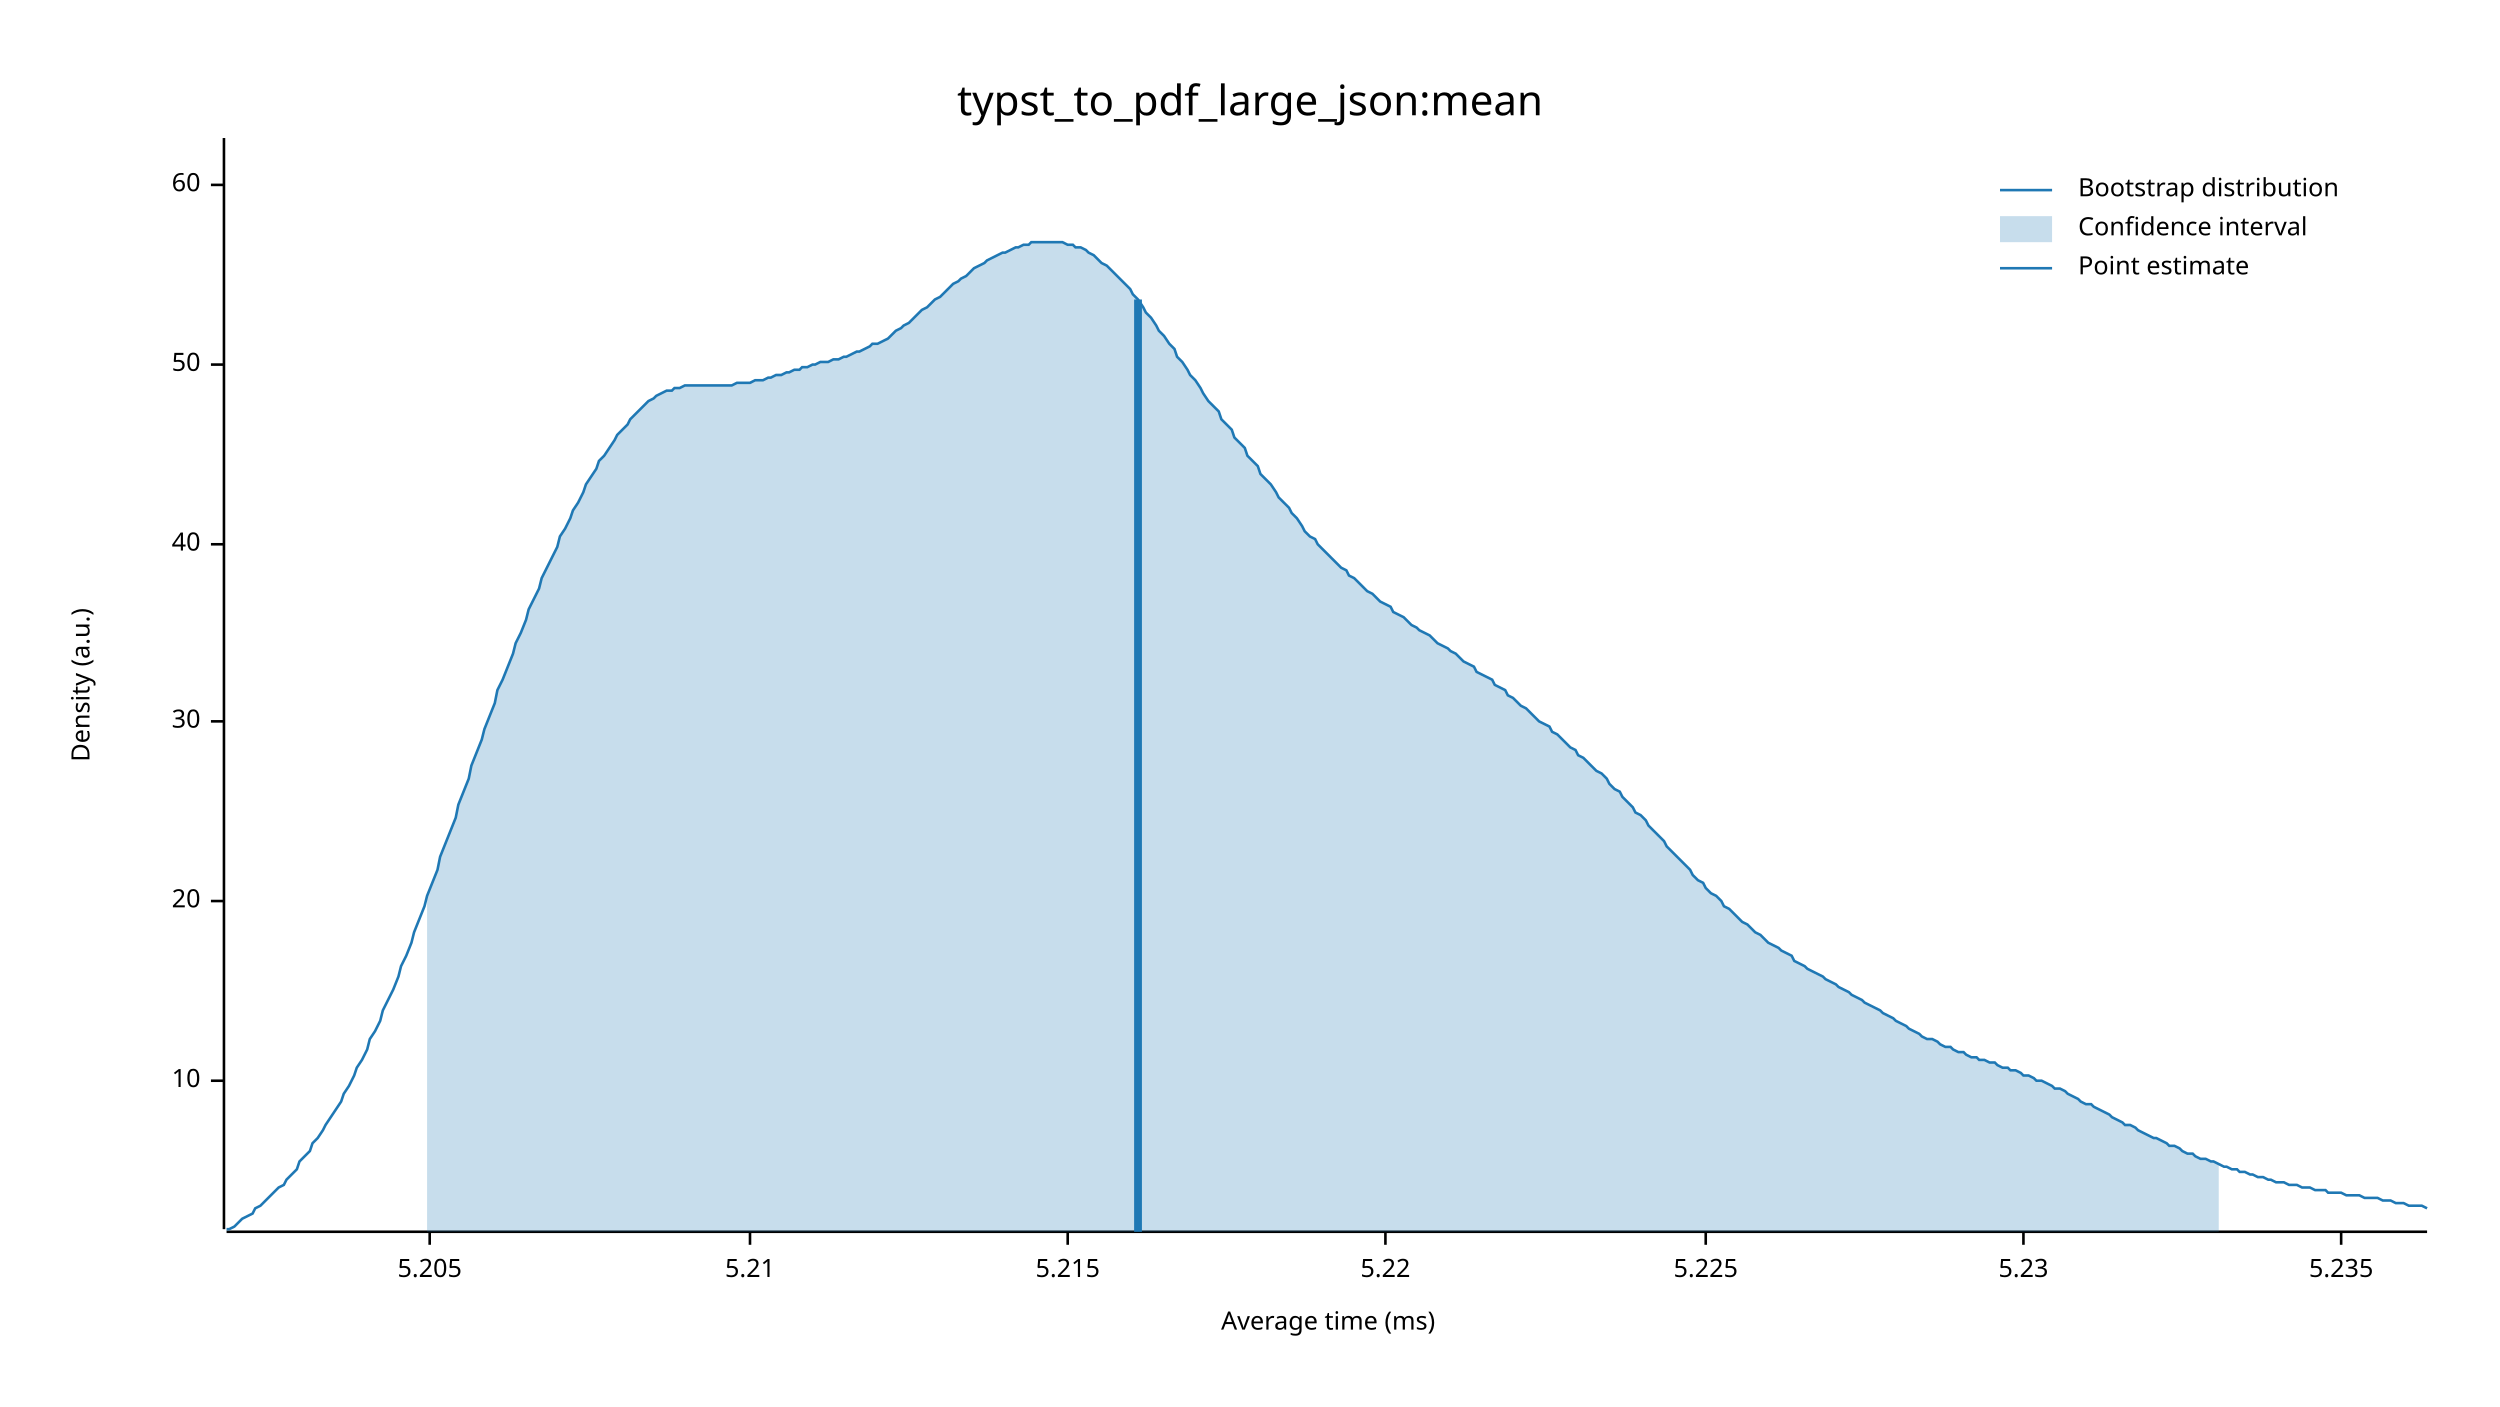
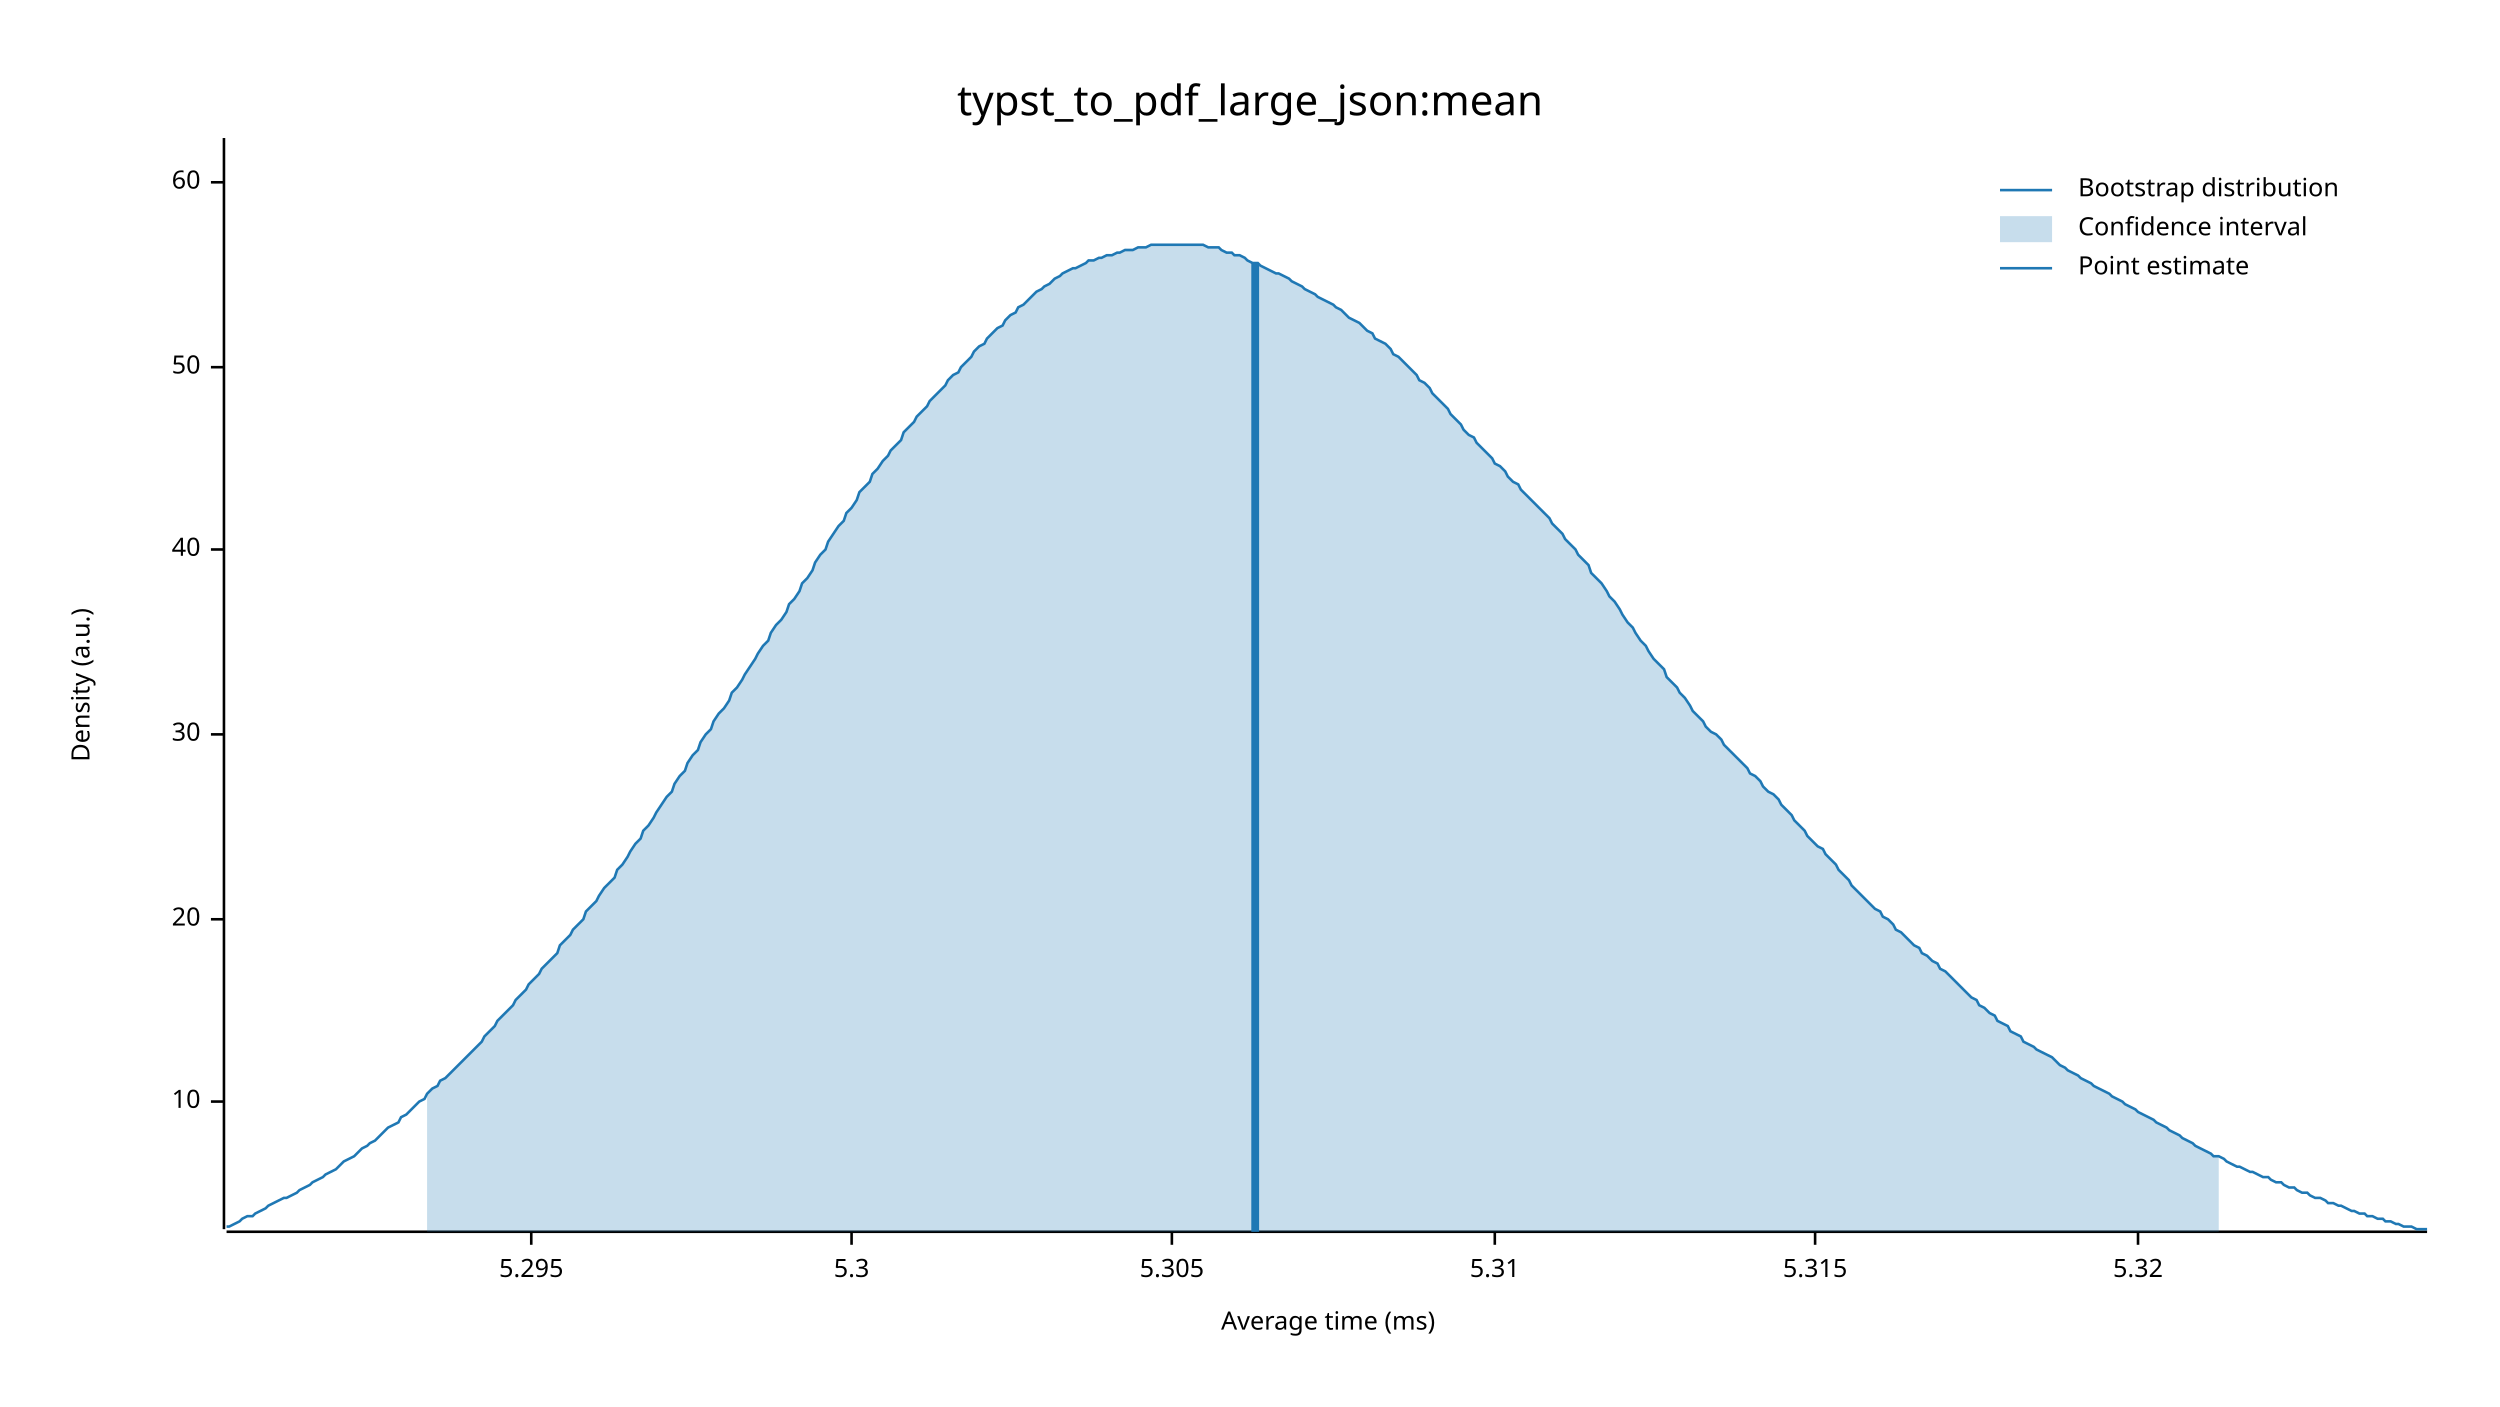
<svg xmlns="http://www.w3.org/2000/svg" width="960" height="540" viewBox="0 0 960 540">
  <text x="480" y="32" dy="0.76em" text-anchor="middle" font-family="sans-serif" font-size="16.129" opacity="1" fill="#000000">
typst_to_pdf_large_json:mean
</text>
  <text x="27" y="263" dy="0.76em" text-anchor="middle" font-family="sans-serif" font-size="9.677" opacity="1" fill="#000000" transform="rotate(270, 27, 263)">
Density (a.u.)
</text>
  <text x="510" y="513" dy="-0.5ex" text-anchor="middle" font-family="sans-serif" font-size="9.677" opacity="1" fill="#000000">
Average time (ms)
</text>
  <polyline fill="none" opacity="1" stroke="#000000" stroke-width="1" points="86,53 86,472 " />
-   <text x="77" y="415" dy="0.5ex" text-anchor="end" font-family="sans-serif" font-size="9.677" opacity="1" fill="#000000">
+   <text x="77" y="423" dy="0.5ex" text-anchor="end" font-family="sans-serif" font-size="9.677" opacity="1" fill="#000000">
10
</text>
-   <polyline fill="none" opacity="1" stroke="#000000" stroke-width="1" points="81,415 86,415 " />
-   <text x="77" y="346" dy="0.5ex" text-anchor="end" font-family="sans-serif" font-size="9.677" opacity="1" fill="#000000">
+   <polyline fill="none" opacity="1" stroke="#000000" stroke-width="1" points="81,423 86,423 " />
+   <text x="77" y="353" dy="0.5ex" text-anchor="end" font-family="sans-serif" font-size="9.677" opacity="1" fill="#000000">
20
</text>
-   <polyline fill="none" opacity="1" stroke="#000000" stroke-width="1" points="81,346 86,346 " />
-   <text x="77" y="277" dy="0.5ex" text-anchor="end" font-family="sans-serif" font-size="9.677" opacity="1" fill="#000000">
+   <polyline fill="none" opacity="1" stroke="#000000" stroke-width="1" points="81,353 86,353 " />
+   <text x="77" y="282" dy="0.5ex" text-anchor="end" font-family="sans-serif" font-size="9.677" opacity="1" fill="#000000">
30
</text>
-   <polyline fill="none" opacity="1" stroke="#000000" stroke-width="1" points="81,277 86,277 " />
-   <text x="77" y="209" dy="0.5ex" text-anchor="end" font-family="sans-serif" font-size="9.677" opacity="1" fill="#000000">
+   <polyline fill="none" opacity="1" stroke="#000000" stroke-width="1" points="81,282 86,282 " />
+   <text x="77" y="211" dy="0.5ex" text-anchor="end" font-family="sans-serif" font-size="9.677" opacity="1" fill="#000000">
40
</text>
-   <polyline fill="none" opacity="1" stroke="#000000" stroke-width="1" points="81,209 86,209 " />
-   <text x="77" y="140" dy="0.5ex" text-anchor="end" font-family="sans-serif" font-size="9.677" opacity="1" fill="#000000">
+   <polyline fill="none" opacity="1" stroke="#000000" stroke-width="1" points="81,211 86,211 " />
+   <text x="77" y="141" dy="0.5ex" text-anchor="end" font-family="sans-serif" font-size="9.677" opacity="1" fill="#000000">
50
</text>
-   <polyline fill="none" opacity="1" stroke="#000000" stroke-width="1" points="81,140 86,140 " />
-   <text x="77" y="71" dy="0.5ex" text-anchor="end" font-family="sans-serif" font-size="9.677" opacity="1" fill="#000000">
+   <polyline fill="none" opacity="1" stroke="#000000" stroke-width="1" points="81,141 86,141 " />
+   <text x="77" y="70" dy="0.5ex" text-anchor="end" font-family="sans-serif" font-size="9.677" opacity="1" fill="#000000">
60
</text>
-   <polyline fill="none" opacity="1" stroke="#000000" stroke-width="1" points="81,71 86,71 " />
+   <polyline fill="none" opacity="1" stroke="#000000" stroke-width="1" points="81,70 86,70 " />
  <polyline fill="none" opacity="1" stroke="#000000" stroke-width="1" points="87,473 932,473 " />
-   <text x="165" y="483" dy="0.76em" text-anchor="middle" font-family="sans-serif" font-size="9.677" opacity="1" fill="#000000">
- 5.205
+   <text x="204" y="483" dy="0.76em" text-anchor="middle" font-family="sans-serif" font-size="9.677" opacity="1" fill="#000000">
+ 5.295
</text>
-   <polyline fill="none" opacity="1" stroke="#000000" stroke-width="1" points="165,473 165,478 " />
-   <text x="288" y="483" dy="0.76em" text-anchor="middle" font-family="sans-serif" font-size="9.677" opacity="1" fill="#000000">
- 5.21
+   <polyline fill="none" opacity="1" stroke="#000000" stroke-width="1" points="204,473 204,478 " />
+   <text x="327" y="483" dy="0.76em" text-anchor="middle" font-family="sans-serif" font-size="9.677" opacity="1" fill="#000000">
+ 5.3
</text>
-   <polyline fill="none" opacity="1" stroke="#000000" stroke-width="1" points="288,473 288,478 " />
-   <text x="410" y="483" dy="0.76em" text-anchor="middle" font-family="sans-serif" font-size="9.677" opacity="1" fill="#000000">
- 5.215
+   <polyline fill="none" opacity="1" stroke="#000000" stroke-width="1" points="327,473 327,478 " />
+   <text x="450" y="483" dy="0.76em" text-anchor="middle" font-family="sans-serif" font-size="9.677" opacity="1" fill="#000000">
+ 5.305
</text>
-   <polyline fill="none" opacity="1" stroke="#000000" stroke-width="1" points="410,473 410,478 " />
-   <text x="532" y="483" dy="0.76em" text-anchor="middle" font-family="sans-serif" font-size="9.677" opacity="1" fill="#000000">
- 5.22
+   <polyline fill="none" opacity="1" stroke="#000000" stroke-width="1" points="450,473 450,478 " />
+   <text x="574" y="483" dy="0.76em" text-anchor="middle" font-family="sans-serif" font-size="9.677" opacity="1" fill="#000000">
+ 5.31
</text>
-   <polyline fill="none" opacity="1" stroke="#000000" stroke-width="1" points="532,473 532,478 " />
-   <text x="655" y="483" dy="0.76em" text-anchor="middle" font-family="sans-serif" font-size="9.677" opacity="1" fill="#000000">
- 5.225
+   <polyline fill="none" opacity="1" stroke="#000000" stroke-width="1" points="574,473 574,478 " />
+   <text x="697" y="483" dy="0.76em" text-anchor="middle" font-family="sans-serif" font-size="9.677" opacity="1" fill="#000000">
+ 5.315
</text>
-   <polyline fill="none" opacity="1" stroke="#000000" stroke-width="1" points="655,473 655,478 " />
-   <text x="777" y="483" dy="0.76em" text-anchor="middle" font-family="sans-serif" font-size="9.677" opacity="1" fill="#000000">
- 5.23
+   <polyline fill="none" opacity="1" stroke="#000000" stroke-width="1" points="697,473 697,478 " />
+   <text x="821" y="483" dy="0.76em" text-anchor="middle" font-family="sans-serif" font-size="9.677" opacity="1" fill="#000000">
+ 5.32
</text>
-   <polyline fill="none" opacity="1" stroke="#000000" stroke-width="1" points="777,473 777,478 " />
-   <text x="899" y="483" dy="0.76em" text-anchor="middle" font-family="sans-serif" font-size="9.677" opacity="1" fill="#000000">
- 5.235
- </text>
-   <polyline fill="none" opacity="1" stroke="#000000" stroke-width="1" points="899,473 899,478 " />
-   <polyline fill="none" opacity="1" stroke="#1F78B4" stroke-width="1" points="87,472 88,472 90,471 92,469 93,468 95,467 97,466 98,464 100,463 102,461 103,460 105,458 107,456 109,455 110,453 112,451 114,449 115,446 117,444 119,442 120,439 122,437 124,434 125,432 127,429 129,426 131,423 132,420 134,417 136,413 137,410 139,407 141,403 142,399 144,396 146,392 147,388 149,384 151,380 153,375 154,371 156,367 158,362 159,358 161,353 163,348 164,344 166,339 168,334 169,329 171,324 173,319 175,314 176,309 178,304 180,299 181,294 183,289 185,284 186,280 188,275 190,270 191,265 193,261 195,256 197,251 198,247 200,243 202,238 203,234 205,230 207,226 208,222 210,218 212,214 214,210 215,206 217,203 219,199 220,196 222,193 224,189 225,186 227,183 229,180 230,177 232,175 234,172 236,169 237,167 239,165 241,163 242,161 244,159 246,157 247,156 249,154 251,153 252,152 254,151 256,150 258,150 259,149 261,149 263,148 264,148 266,148 268,148 269,148 271,148 273,148 274,148 276,148 278,148 280,148 281,148 283,147 285,147 286,147 288,147 290,146 291,146 293,146 295,145 296,145 298,144 300,144 302,143 303,143 305,142 307,142 308,141 310,141 312,140 313,140 315,139 317,139 318,139 320,138 322,138 324,137 325,137 327,136 329,135 330,135 332,134 334,133 335,132 337,132 339,131 341,130 342,129 344,127 346,126 347,125 349,124 351,122 352,121 354,119 356,118 357,117 359,115 361,114 363,112 364,111 366,109 368,108 369,107 371,106 373,104 374,103 376,102 378,101 379,100 381,99 383,98 385,97 386,97 388,96 390,95 391,95 393,94 395,94 396,93 398,93 400,93 401,93 403,93 405,93 407,93 408,93 410,94 412,94 413,95 415,95 417,96 418,97 420,98 422,100 423,101 425,102 427,104 429,106 430,107 432,109 434,111 435,113 437,115 439,118 440,120 442,122 444,125 445,127 447,129 449,132 451,134 452,137 454,139 456,142 457,144 459,146 461,149 462,151 464,154 466,156 468,158 469,161 471,163 473,165 474,168 476,170 478,172 479,175 481,177 483,179 484,182 486,184 488,186 490,189 491,191 493,193 495,195 496,197 498,199 500,202 501,204 503,206 505,207 506,209 508,211 510,213 512,215 513,216 515,218 517,219 518,221 520,222 522,224 523,225 525,227 527,228 528,229 530,231 532,232 534,233 535,235 537,236 539,237 540,238 542,240 544,241 545,242 547,243 549,244 550,245 552,247 554,248 556,249 557,250 559,251 561,253 562,254 564,255 566,256 567,258 569,259 571,260 573,261 574,263 576,264 578,265 579,267 581,268 583,270 584,271 586,272 588,274 589,275 591,277 593,278 595,279 596,281 598,282 600,284 601,285 603,287 605,288 606,290 608,291 610,293 611,294 613,296 615,297 617,299 618,301 620,303 622,304 623,306 625,308 627,310 628,312 630,313 632,315 633,317 635,319 637,321 639,323 640,325 642,327 644,329 645,330 647,332 649,334 650,336 652,338 654,339 655,341 657,343 659,344 661,346 662,348 664,349 666,351 667,352 669,354 671,355 672,356 674,358 676,359 677,360 679,362 681,363 683,364 684,365 686,366 688,367 689,369 691,370 693,371 694,372 696,373 698,374 700,375 701,376 703,377 705,378 706,379 708,380 710,381 711,382 713,383 715,384 716,385 718,386 720,387 722,388 723,389 725,390 727,391 728,392 730,393 732,394 733,395 735,396 737,397 738,398 740,399 742,399 744,400 745,401 747,402 749,402 750,403 752,404 754,404 755,405 757,406 759,406 760,407 762,407 764,408 766,408 767,409 769,410 771,410 772,411 774,411 776,412 777,413 779,413 781,414 782,415 784,415 786,416 788,417 789,418 791,418 793,419 794,420 796,421 798,422 799,423 801,424 803,424 804,425 806,426 808,427 810,428 811,429 813,430 815,431 816,432 818,432 820,433 821,434 823,435 825,436 827,437 828,437 830,438 832,439 833,440 835,440 837,441 838,442 840,443 842,443 843,444 845,445 847,445 849,446 850,446 852,447 854,448 855,448 857,449 859,449 860,450 862,450 864,451 865,451 867,452 869,452 871,453 872,453 874,454 876,454 877,454 879,455 881,455 882,455 884,456 886,456 887,456 889,457 891,457 893,457 894,458 896,458 898,458 899,458 901,459 903,459 904,459 906,459 908,460 909,460 911,460 913,460 915,461 916,461 918,461 920,462 921,462 923,462 925,463 926,463 928,463 930,463 932,464 " />
-   <polygon opacity="0.25" fill="#1F78B4" points="164,344 166,339 168,334 169,329 171,324 173,319 175,314 176,309 178,304 180,299 181,294 183,289 185,284 186,280 188,275 190,270 191,265 193,261 195,256 197,251 198,247 200,243 202,238 203,234 205,230 207,226 208,222 210,218 212,214 214,210 215,206 217,203 219,199 220,196 222,193 224,189 225,186 227,183 229,180 230,177 232,175 234,172 236,169 237,167 239,165 241,163 242,161 244,159 246,157 247,156 249,154 251,153 252,152 254,151 256,150 258,150 259,149 261,149 263,148 264,148 266,148 268,148 269,148 271,148 273,148 274,148 276,148 278,148 280,148 281,148 283,147 285,147 286,147 288,147 290,146 291,146 293,146 295,145 296,145 298,144 300,144 302,143 303,143 305,142 307,142 308,141 310,141 312,140 313,140 315,139 317,139 318,139 320,138 322,138 324,137 325,137 327,136 329,135 330,135 332,134 334,133 335,132 337,132 339,131 341,130 342,129 344,127 346,126 347,125 349,124 351,122 352,121 354,119 356,118 357,117 359,115 361,114 363,112 364,111 366,109 368,108 369,107 371,106 373,104 374,103 376,102 378,101 379,100 381,99 383,98 385,97 386,97 388,96 390,95 391,95 393,94 395,94 396,93 398,93 400,93 401,93 403,93 405,93 407,93 408,93 410,94 412,94 413,95 415,95 417,96 418,97 420,98 422,100 423,101 425,102 427,104 429,106 430,107 432,109 434,111 435,113 437,115 439,118 440,120 442,122 444,125 445,127 447,129 449,132 451,134 452,137 454,139 456,142 457,144 459,146 461,149 462,151 464,154 466,156 468,158 469,161 471,163 473,165 474,168 476,170 478,172 479,175 481,177 483,179 484,182 486,184 488,186 490,189 491,191 493,193 495,195 496,197 498,199 500,202 501,204 503,206 505,207 506,209 508,211 510,213 512,215 513,216 515,218 517,219 518,221 520,222 522,224 523,225 525,227 527,228 528,229 530,231 532,232 534,233 535,235 537,236 539,237 540,238 542,240 544,241 545,242 547,243 549,244 550,245 552,247 554,248 556,249 557,250 559,251 561,253 562,254 564,255 566,256 567,258 569,259 571,260 573,261 574,263 576,264 578,265 579,267 581,268 583,270 584,271 586,272 588,274 589,275 591,277 593,278 595,279 596,281 598,282 600,284 601,285 603,287 605,288 606,290 608,291 610,293 611,294 613,296 615,297 617,299 618,301 620,303 622,304 623,306 625,308 627,310 628,312 630,313 632,315 633,317 635,319 637,321 639,323 640,325 642,327 644,329 645,330 647,332 649,334 650,336 652,338 654,339 655,341 657,343 659,344 661,346 662,348 664,349 666,351 667,352 669,354 671,355 672,356 674,358 676,359 677,360 679,362 681,363 683,364 684,365 686,366 688,367 689,369 691,370 693,371 694,372 696,373 698,374 700,375 701,376 703,377 705,378 706,379 708,380 710,381 711,382 713,383 715,384 716,385 718,386 720,387 722,388 723,389 725,390 727,391 728,392 730,393 732,394 733,395 735,396 737,397 738,398 740,399 742,399 744,400 745,401 747,402 749,402 750,403 752,404 754,404 755,405 757,406 759,406 760,407 762,407 764,408 766,408 767,409 769,410 771,410 772,411 774,411 776,412 777,413 779,413 781,414 782,415 784,415 786,416 788,417 789,418 791,418 793,419 794,420 796,421 798,422 799,423 801,424 803,424 804,425 806,426 808,427 810,428 811,429 813,430 815,431 816,432 818,432 820,433 821,434 823,435 825,436 827,437 828,437 830,438 832,439 833,440 835,440 837,441 838,442 840,443 842,443 843,444 845,445 847,445 849,446 850,446 852,447 852,473 164,473 " />
-   <polyline fill="none" opacity="1" stroke="#1F78B4" stroke-width="3" points="437,473 437,115 " />
+   <polyline fill="none" opacity="1" stroke="#000000" stroke-width="1" points="821,473 821,478 " />
+   <polyline fill="none" opacity="1" stroke="#1F78B4" stroke-width="1" points="87,471 88,471 90,470 92,469 93,468 95,467 97,467 98,466 100,465 102,464 103,463 105,462 107,461 109,460 110,460 112,459 114,458 115,457 117,456 119,455 120,454 122,453 124,452 125,451 127,450 129,449 131,447 132,446 134,445 136,444 137,443 139,441 141,440 142,439 144,438 146,436 147,435 149,433 151,432 153,431 154,429 156,428 158,426 159,425 161,423 163,422 164,420 166,418 168,417 169,415 171,414 173,412 175,410 176,409 178,407 180,405 181,404 183,402 185,400 186,398 188,396 190,394 191,392 193,390 195,388 197,386 198,384 200,382 202,380 203,378 205,376 207,374 208,372 210,370 212,368 214,366 215,363 217,361 219,359 220,357 222,355 224,353 225,350 227,348 229,346 230,344 232,341 234,339 236,337 237,334 239,332 241,329 242,327 244,324 246,322 247,319 249,317 251,314 252,312 254,309 256,306 258,304 259,301 261,298 263,296 264,293 266,290 268,288 269,285 271,282 273,280 274,277 276,274 278,272 280,269 281,266 283,264 285,261 286,259 288,256 290,253 291,251 293,248 295,246 296,243 298,240 300,238 302,235 303,232 305,230 307,227 308,224 310,222 312,219 313,216 315,213 317,211 318,208 320,205 322,202 324,200 325,197 327,195 329,192 330,189 332,187 334,185 335,182 337,180 339,177 341,175 342,173 344,171 346,169 347,166 349,164 351,162 352,160 354,158 356,156 357,154 359,152 361,150 363,148 364,146 366,144 368,143 369,141 371,139 373,137 374,135 376,133 378,132 379,130 381,128 383,126 385,125 386,123 388,121 390,120 391,118 393,117 395,115 396,114 398,112 400,111 401,110 403,109 405,107 407,106 408,105 410,104 412,103 413,103 415,102 417,101 418,100 420,100 422,99 423,99 425,98 427,98 429,97 430,97 432,96 434,96 435,96 437,95 439,95 440,95 442,94 444,94 445,94 447,94 449,94 451,94 452,94 454,94 456,94 457,94 459,94 461,94 462,94 464,95 466,95 468,95 469,96 471,97 473,97 474,98 476,98 478,99 479,100 481,101 483,101 484,102 486,103 488,104 490,105 491,105 493,106 495,107 496,108 498,109 500,110 501,111 503,112 505,113 506,114 508,115 510,116 512,117 513,118 515,119 517,121 518,122 520,123 522,124 523,125 525,127 527,128 528,130 530,131 532,132 534,134 535,136 537,137 539,139 540,140 542,142 544,144 545,146 547,147 549,149 550,151 552,153 554,155 556,157 557,159 559,161 561,163 562,165 564,167 566,168 567,170 569,172 571,174 573,176 574,178 576,179 578,181 579,183 581,185 583,186 584,188 586,190 588,192 589,193 591,195 593,197 595,199 596,201 598,203 600,205 601,207 603,209 605,211 606,213 608,215 610,217 611,220 613,222 615,224 617,227 618,229 620,231 622,234 623,236 625,239 627,241 628,243 630,246 632,248 633,250 635,253 637,255 639,257 640,260 642,262 644,264 645,266 647,268 649,271 650,273 652,275 654,277 655,279 657,281 659,282 661,284 662,286 664,288 666,290 667,291 669,293 671,295 672,297 674,298 676,300 677,302 679,304 681,305 683,307 684,309 686,311 688,313 689,315 691,317 693,319 694,321 696,323 698,325 700,326 701,328 703,330 705,332 706,334 708,336 710,338 711,340 713,342 715,344 716,345 718,347 720,349 722,350 723,352 725,353 727,355 728,357 730,358 732,360 733,361 735,363 737,364 738,366 740,367 742,369 744,370 745,372 747,373 749,375 750,376 752,378 754,380 755,381 757,383 759,384 760,386 762,387 764,389 766,390 767,392 769,393 771,394 772,396 774,397 776,398 777,400 779,401 781,402 782,403 784,404 786,405 788,406 789,407 791,409 793,410 794,411 796,412 798,413 799,414 801,415 803,416 804,417 806,418 808,419 810,420 811,421 813,422 815,423 816,424 818,425 820,426 821,427 823,428 825,429 827,430 828,431 830,432 832,433 833,434 835,435 837,436 838,437 840,438 842,439 843,440 845,441 847,442 849,443 850,444 852,444 854,445 855,446 857,447 859,448 860,448 862,449 864,450 865,450 867,451 869,452 871,452 872,453 874,454 876,454 877,455 879,456 881,456 882,457 884,458 886,458 887,459 889,460 891,460 893,461 894,462 896,462 898,463 899,463 901,464 903,465 904,465 906,466 908,466 909,467 911,467 913,468 915,468 916,469 918,469 920,470 921,470 923,471 925,471 926,471 928,472 930,472 932,472 " />
+   <polygon opacity="0.25" fill="#1F78B4" points="164,420 166,418 168,417 169,415 171,414 173,412 175,410 176,409 178,407 180,405 181,404 183,402 185,400 186,398 188,396 190,394 191,392 193,390 195,388 197,386 198,384 200,382 202,380 203,378 205,376 207,374 208,372 210,370 212,368 214,366 215,363 217,361 219,359 220,357 222,355 224,353 225,350 227,348 229,346 230,344 232,341 234,339 236,337 237,334 239,332 241,329 242,327 244,324 246,322 247,319 249,317 251,314 252,312 254,309 256,306 258,304 259,301 261,298 263,296 264,293 266,290 268,288 269,285 271,282 273,280 274,277 276,274 278,272 280,269 281,266 283,264 285,261 286,259 288,256 290,253 291,251 293,248 295,246 296,243 298,240 300,238 302,235 303,232 305,230 307,227 308,224 310,222 312,219 313,216 315,213 317,211 318,208 320,205 322,202 324,200 325,197 327,195 329,192 330,189 332,187 334,185 335,182 337,180 339,177 341,175 342,173 344,171 346,169 347,166 349,164 351,162 352,160 354,158 356,156 357,154 359,152 361,150 363,148 364,146 366,144 368,143 369,141 371,139 373,137 374,135 376,133 378,132 379,130 381,128 383,126 385,125 386,123 388,121 390,120 391,118 393,117 395,115 396,114 398,112 400,111 401,110 403,109 405,107 407,106 408,105 410,104 412,103 413,103 415,102 417,101 418,100 420,100 422,99 423,99 425,98 427,98 429,97 430,97 432,96 434,96 435,96 437,95 439,95 440,95 442,94 444,94 445,94 447,94 449,94 451,94 452,94 454,94 456,94 457,94 459,94 461,94 462,94 464,95 466,95 468,95 469,96 471,97 473,97 474,98 476,98 478,99 479,100 481,101 483,101 484,102 486,103 488,104 490,105 491,105 493,106 495,107 496,108 498,109 500,110 501,111 503,112 505,113 506,114 508,115 510,116 512,117 513,118 515,119 517,121 518,122 520,123 522,124 523,125 525,127 527,128 528,130 530,131 532,132 534,134 535,136 537,137 539,139 540,140 542,142 544,144 545,146 547,147 549,149 550,151 552,153 554,155 556,157 557,159 559,161 561,163 562,165 564,167 566,168 567,170 569,172 571,174 573,176 574,178 576,179 578,181 579,183 581,185 583,186 584,188 586,190 588,192 589,193 591,195 593,197 595,199 596,201 598,203 600,205 601,207 603,209 605,211 606,213 608,215 610,217 611,220 613,222 615,224 617,227 618,229 620,231 622,234 623,236 625,239 627,241 628,243 630,246 632,248 633,250 635,253 637,255 639,257 640,260 642,262 644,264 645,266 647,268 649,271 650,273 652,275 654,277 655,279 657,281 659,282 661,284 662,286 664,288 666,290 667,291 669,293 671,295 672,297 674,298 676,300 677,302 679,304 681,305 683,307 684,309 686,311 688,313 689,315 691,317 693,319 694,321 696,323 698,325 700,326 701,328 703,330 705,332 706,334 708,336 710,338 711,340 713,342 715,344 716,345 718,347 720,349 722,350 723,352 725,353 727,355 728,357 730,358 732,360 733,361 735,363 737,364 738,366 740,367 742,369 744,370 745,372 747,373 749,375 750,376 752,378 754,380 755,381 757,383 759,384 760,386 762,387 764,389 766,390 767,392 769,393 771,394 772,396 774,397 776,398 777,400 779,401 781,402 782,403 784,404 786,405 788,406 789,407 791,409 793,410 794,411 796,412 798,413 799,414 801,415 803,416 804,417 806,418 808,419 810,420 811,421 813,422 815,423 816,424 818,425 820,426 821,427 823,428 825,429 827,430 828,431 830,432 832,433 833,434 835,435 837,436 838,437 840,438 842,439 843,440 845,441 847,442 849,443 850,444 852,444 852,473 164,473 " />
+   <polyline fill="none" opacity="1" stroke="#1F78B4" stroke-width="3" points="482,473 482,101 " />
  <text x="798" y="68" dy="0.76em" text-anchor="start" font-family="sans-serif" font-size="9.677" opacity="1" fill="#000000">
Bootstrap distribution
</text>
  <text x="798" y="83" dy="0.76em" text-anchor="start" font-family="sans-serif" font-size="9.677" opacity="1" fill="#000000">
Confidence interval
</text>
  <text x="798" y="98" dy="0.76em" text-anchor="start" font-family="sans-serif" font-size="9.677" opacity="1" fill="#000000">
Point estimate
</text>
  <polyline fill="none" opacity="1" stroke="#1F78B4" stroke-width="1" points="768,73 788,73 " />
  <rect x="768" y="83" width="20" height="10" opacity="0.25" fill="#1F78B4" stroke="none" />
  <polyline fill="none" opacity="1" stroke="#1F78B4" stroke-width="1" points="768,103 788,103 " />
</svg>
